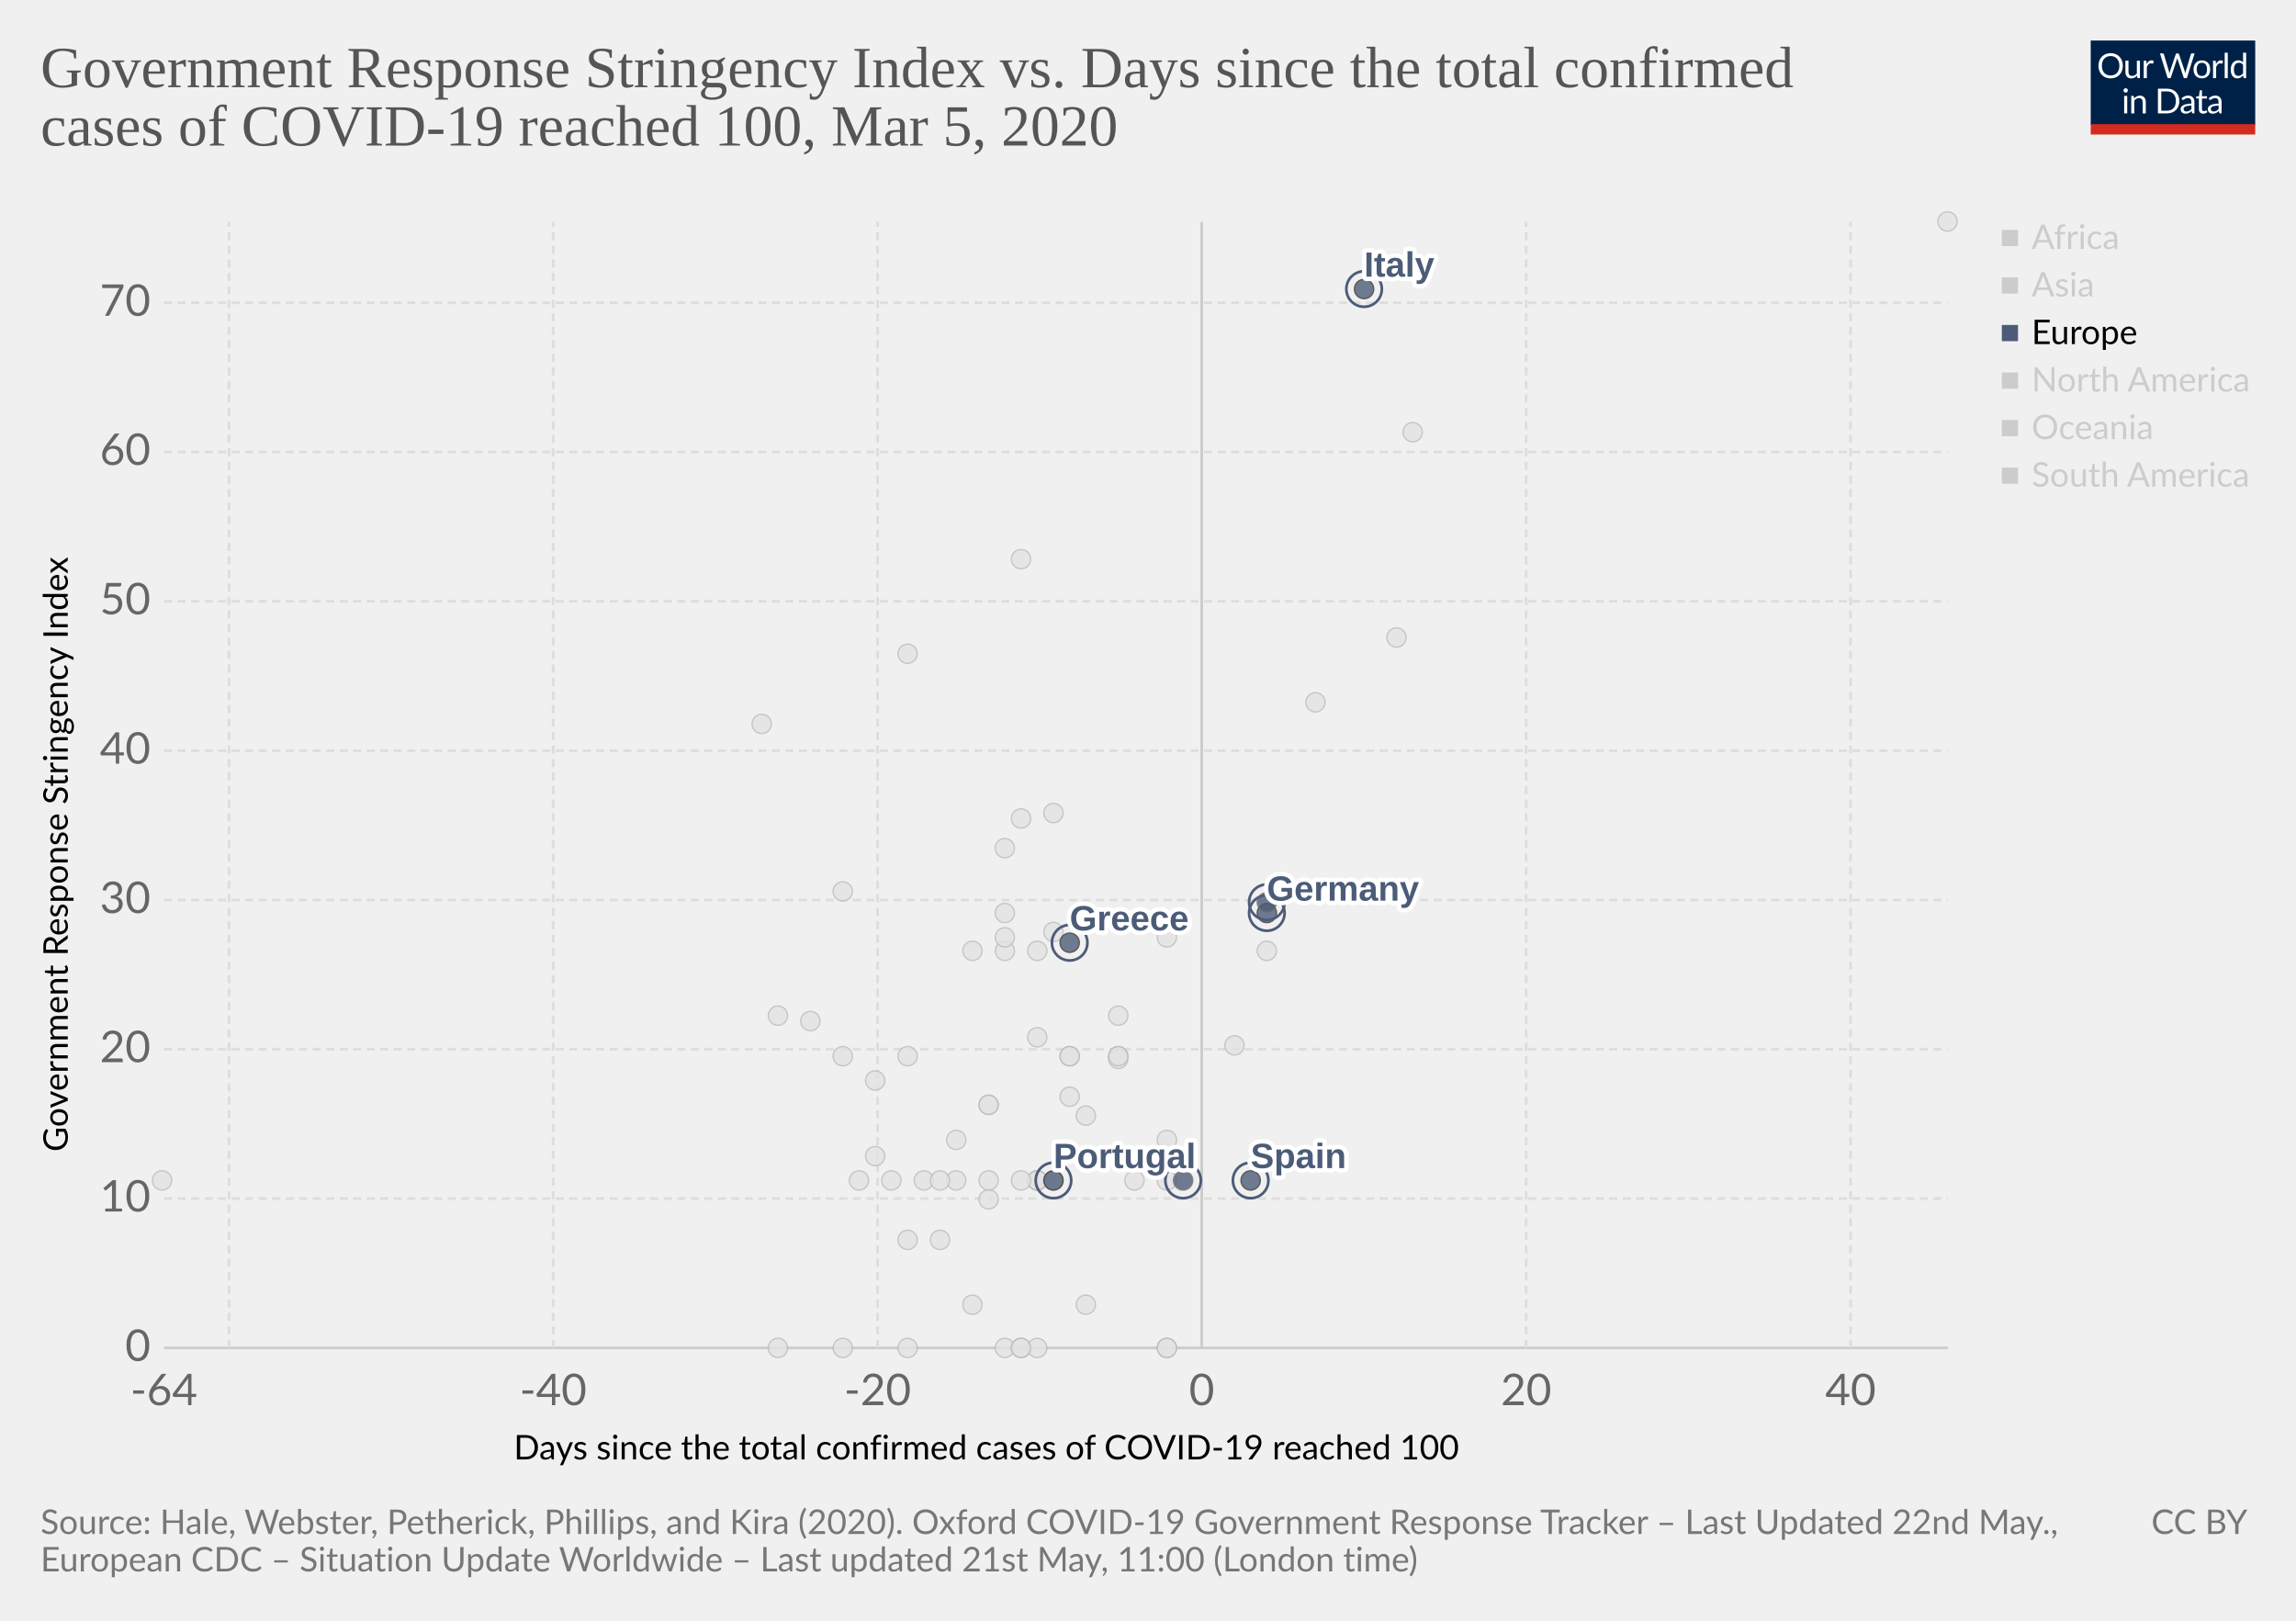
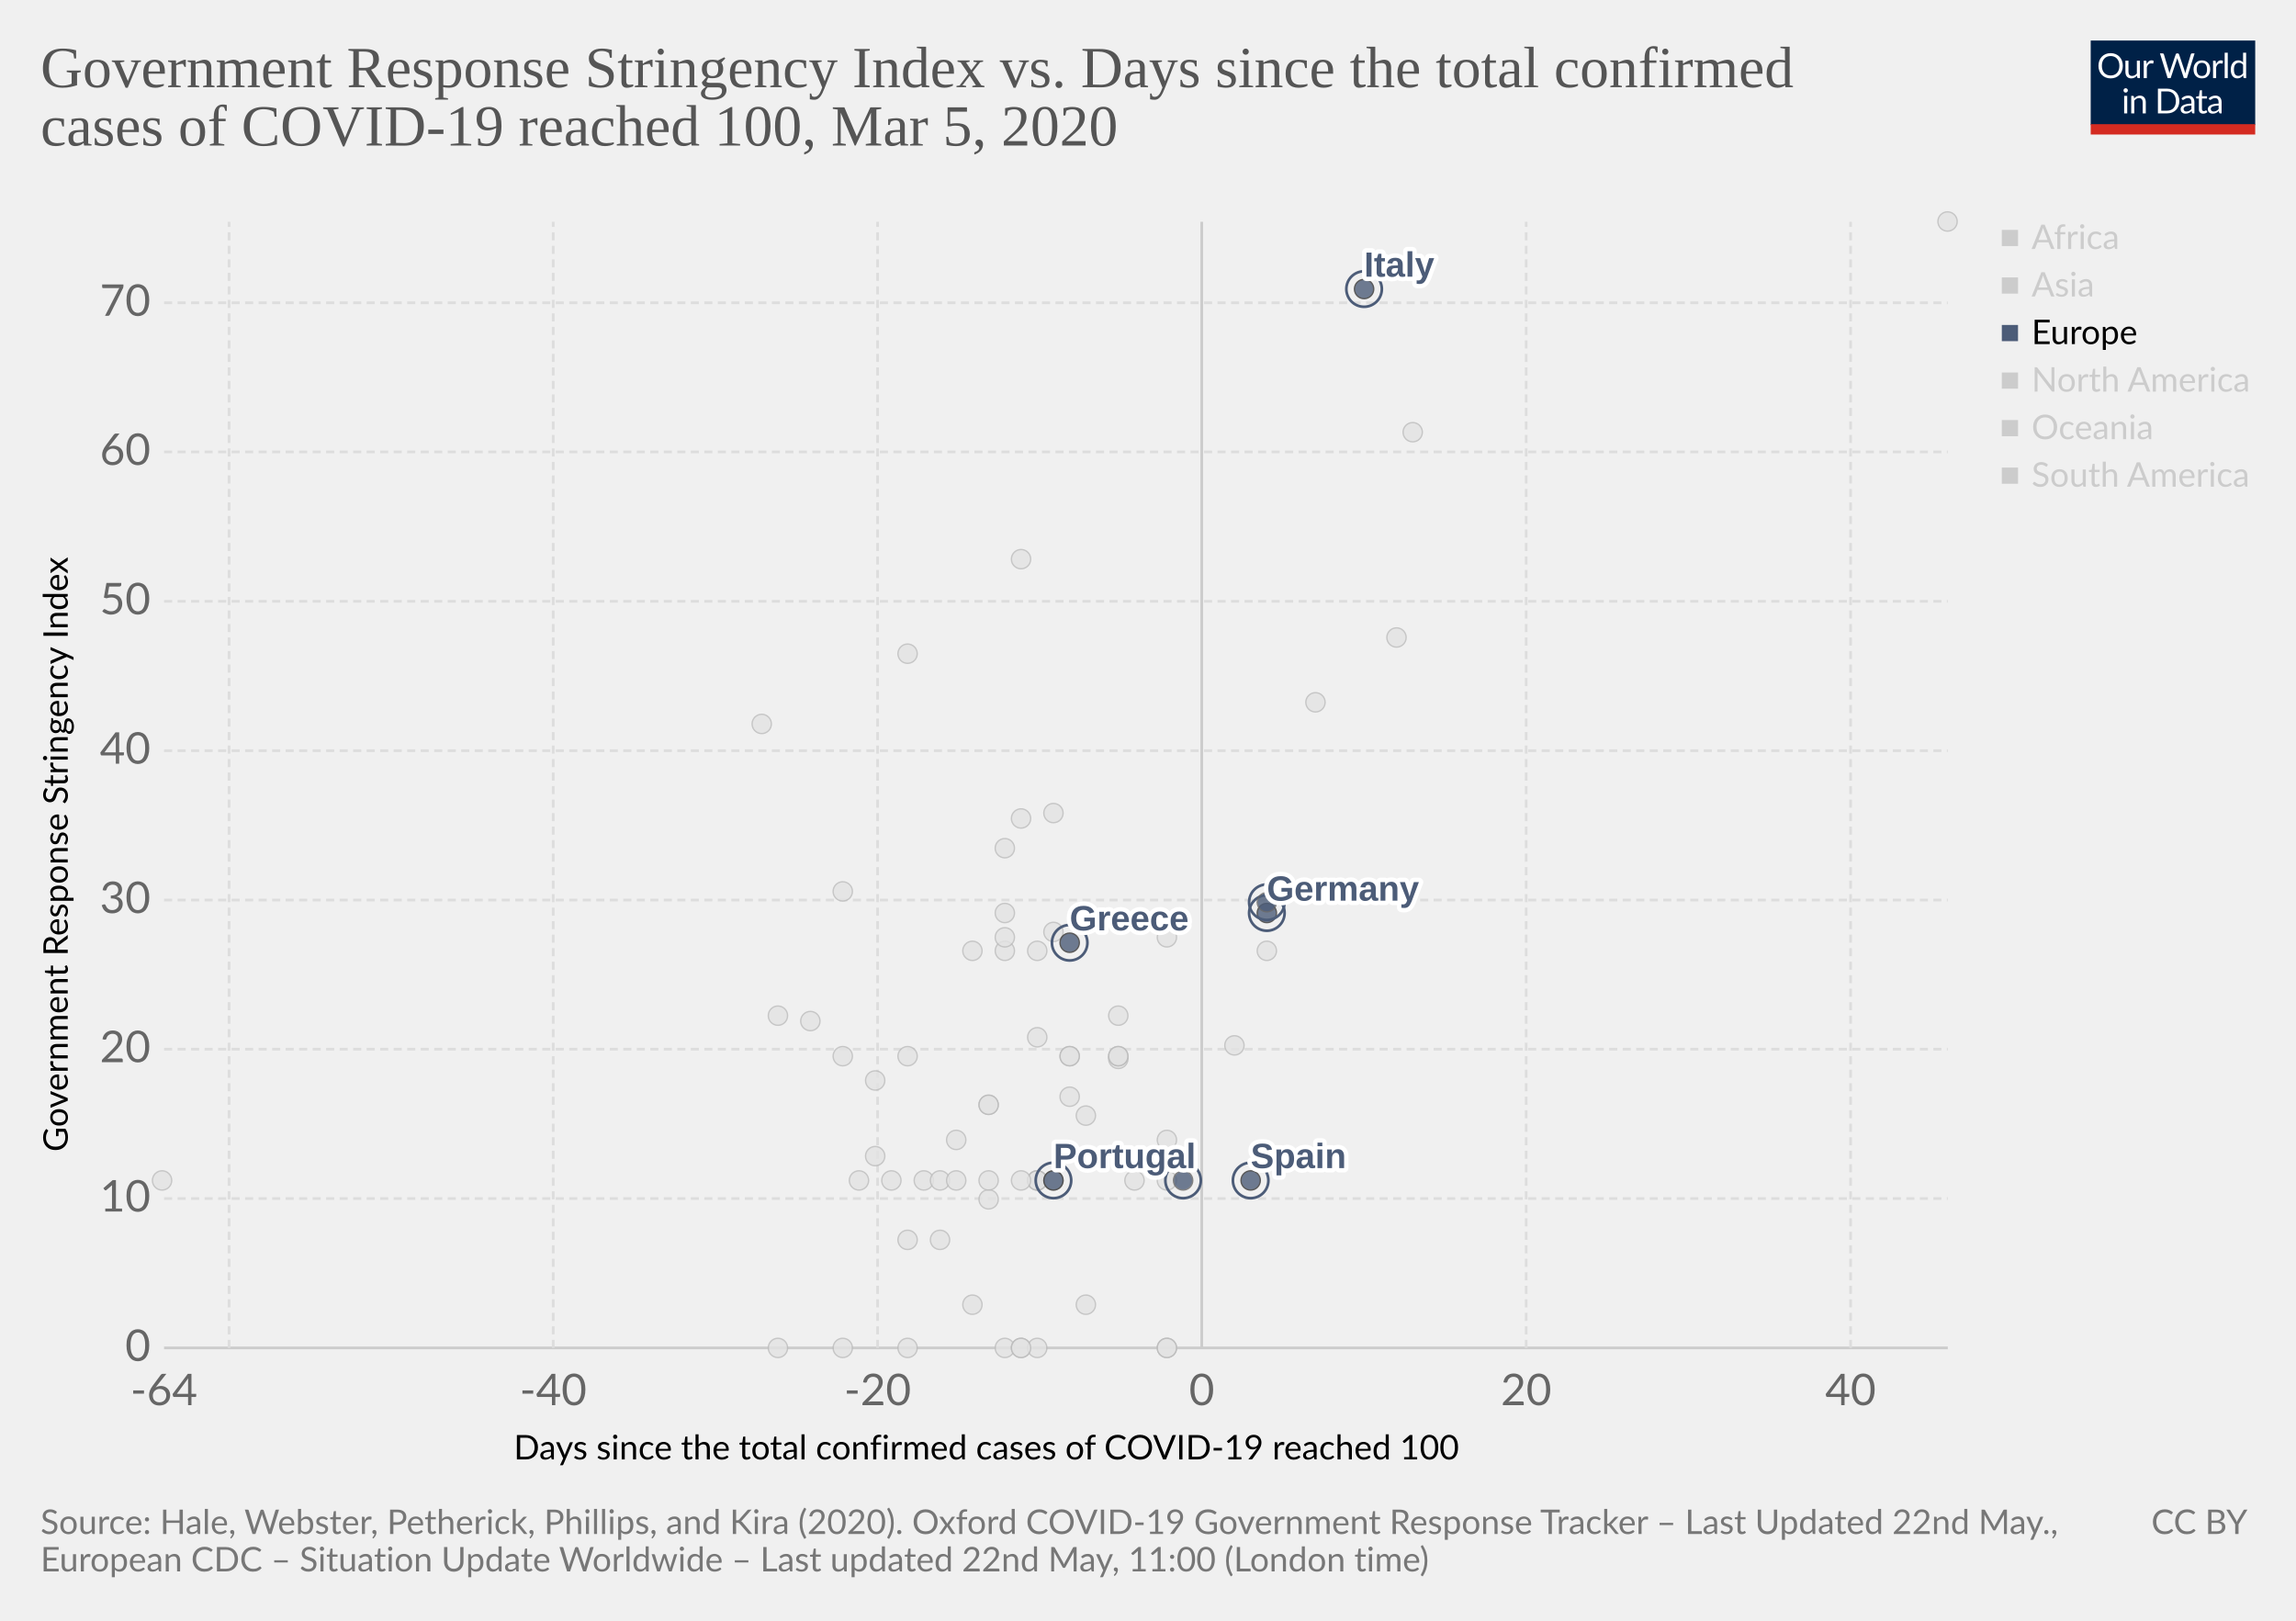
<svg xmlns="http://www.w3.org/2000/svg" version="1.1" style="background-color:#fff;-webkit-font-smoothing:antialiased" width="850" height="600" viewBox="0 0 850 600" font-family="Lato,'Helvetica Neue',Helvetica,Arial,sans-serif" font-size="18" text-rendering="optimizeLegibility">
  <g class="HeaderView">
    <g transform="matrix(.29 0 0 .29 774 15)">
      <svg width="210" height="120" viewBox="0 0 210 120" fill="none">
        <g clip-path="url(#clip0)">
          <path d="M0 0h210v107.89H0V0z" fill="#002147" />
          <path d="M40.98 32.25c0 2.36-.38 4.53-1.12 6.51a14.26 14.26 0 01-8.1 8.4c-1.9.78-4.02 1.17-6.34 1.17-2.31 0-4.42-.39-6.33-1.17a14.31 14.31 0 01-8.08-8.4 18.29 18.29 0 01-1.12-6.51c0-2.36.38-4.53 1.12-6.5.75-1.97 1.8-3.67 3.17-5.1 1.37-1.43 3-2.55 4.9-3.34 1.92-.8 4.03-1.19 6.34-1.19 2.32 0 4.43.4 6.34 1.19 1.92.8 3.56 1.9 4.93 3.34a14.87 14.87 0 013.17 5.1 18.1 18.1 0 011.12 6.5zm-4.38 0c0-1.94-.26-3.68-.8-5.22a10.91 10.91 0 00-2.24-3.89 9.68 9.68 0 00-3.52-2.46 11.95 11.95 0 00-4.62-.86c-1.68 0-3.21.28-4.6.86a9.88 9.88 0 00-3.54 2.46 10.91 10.91 0 00-2.24 3.9c-.53 1.53-.8 3.27-.8 5.2 0 1.94.27 3.68.8 5.22a11.17 11.17 0 002.24 3.9 10.01 10.01 0 003.55 2.44c1.38.56 2.9.83 4.6.83 1.7 0 3.24-.27 4.61-.83a9.8 9.8 0 003.52-2.44 11.17 11.17 0 002.25-3.9c.53-1.54.8-3.28.8-5.21zm26.22-6.54V48H60.5c-.56 0-.9-.27-1.05-.81l-.31-2.4a12.45 12.45 0 01-3.26 2.6c-1.2.64-2.58.96-4.13.96-1.22 0-2.3-.2-3.24-.6a6.52 6.52 0 01-2.33-1.7 7.37 7.37 0 01-1.43-2.67c-.3-1.04-.46-2.2-.46-3.45V25.7h3.91v14.22c0 1.68.38 2.99 1.15 3.91.77.93 1.96 1.39 3.54 1.39 1.16 0 2.24-.27 3.23-.82a10.42 10.42 0 002.8-2.28V25.7h3.91zm8.61 4.47a9.94 9.94 0 012.6-3.56 5.64 5.64 0 013.76-1.3c.47 0 .92.05 1.34.15.44.1.83.27 1.17.49L80 28.88c-.09.37-.3.55-.66.55-.2 0-.5-.04-.9-.13a6.21 6.21 0 00-3.24.18c-.54.2-1.03.5-1.47.92-.42.4-.81.9-1.17 1.5-.33.58-.64 1.26-.92 2.02V48h-3.94V25.71h2.25c.42 0 .72.08.88.25.16.16.27.44.33.83l.26 3.39zm61.16-13.7L122.75 48h-3.82l-7.99-24.05a21.95 21.95 0 01-.42-1.58 38.36 38.36 0 01-.44 1.58L102.05 48h-3.83L88.4 16.47h3.54c.38 0 .7.1.95.29.26.2.43.43.5.73l6.52 21.9c.1.4.2.83.28 1.28.1.46.2.94.29 1.46l.3-1.46c.12-.47.25-.9.38-1.27l7.41-21.91c.1-.25.26-.48.51-.69.27-.22.58-.33.95-.33h1.23c.38 0 .69.1.92.29.24.2.41.43.53.73l7.4 21.9a28.4 28.4 0 01.68 2.62 29.52 29.52 0 01.52-2.61l6.54-21.91c.07-.27.23-.5.48-.7.27-.21.58-.32.95-.32h3.32zm9.35 8.88c1.63 0 3.1.27 4.4.82a9.43 9.43 0 015.46 5.94c.5 1.4.74 2.98.74 4.73 0 1.76-.25 3.34-.74 4.75a9.43 9.43 0 01-5.46 5.92c-1.3.52-2.77.79-4.4.79-1.64 0-3.12-.27-4.44-.8a9.42 9.42 0 01-3.35-2.3c-.92-1-1.63-2.2-2.13-3.61-.49-1.41-.73-3-.73-4.75s.24-3.33.73-4.73c.5-1.43 1.2-2.64 2.13-3.63.93-1 2.04-1.77 3.35-2.31 1.32-.55 2.8-.82 4.44-.82zm0 19.89c2.2 0 3.84-.73 4.93-2.2 1.08-1.48 1.63-3.54 1.63-6.18 0-2.66-.55-4.72-1.63-6.2-1.09-1.49-2.73-2.23-4.93-2.23-1.12 0-2.09.2-2.93.57-.82.39-1.5.94-2.06 1.65-.55.72-.96 1.61-1.24 2.67-.26 1.04-.4 2.22-.4 3.54 0 2.64.55 4.7 1.64 6.18 1.1 1.47 2.76 2.2 4.99 2.2zm17.97-15.07a9.94 9.94 0 012.6-3.56 5.64 5.64 0 013.76-1.3c.47 0 .91.05 1.34.15.44.1.83.27 1.16.49l-.28 2.92c-.09.37-.31.55-.66.55-.2 0-.5-.04-.9-.13a6.2 6.2 0 00-3.24.18c-.54.2-1.03.5-1.47.92-.43.4-.82.9-1.17 1.5a13.1 13.1 0 00-.92 2.02V48h-3.94V25.71h2.24c.43 0 .72.08.88.25.17.16.28.44.33.83l.27 3.39zm15.04-14.59V48h-3.92V15.6h3.92zm19.55 15.43a6.22 6.22 0 00-2.38-2.05 6.7 6.7 0 00-2.86-.6c-2.07 0-3.66.75-4.77 2.23-1.12 1.48-1.68 3.6-1.68 6.33 0 1.46.13 2.7.38 3.74a7.29 7.29 0 001.1 2.56 4.35 4.35 0 001.78 1.45c.7.3 1.5.46 2.4.46 1.29 0 2.41-.3 3.36-.88a9.6 9.6 0 002.67-2.49V31.02zm3.91-15.43V48h-2.33c-.56 0-.9-.27-1.06-.81l-.35-2.71a12.13 12.13 0 01-3.25 2.77 8.28 8.28 0 01-4.23 1.06 7.31 7.31 0 01-6.14-2.9c-.73-.96-1.3-2.15-1.69-3.57a18.35 18.35 0 01.07-9.48 11.29 11.29 0 011.89-3.7 8.7 8.7 0 017.06-3.34 7.96 7.96 0 016.12 2.62V15.59h3.91zM46.61 70.71V93H42.7V70.71h3.91zm.84-7c0 .39-.08.75-.24 1.09-.15.32-.35.61-.62.88-.25.25-.55.44-.9.59a2.67 2.67 0 01-2.16 0 2.9 2.9 0 01-1.45-1.47 2.67 2.67 0 010-2.16c.15-.35.35-.65.6-.9.25-.27.53-.47.85-.62a2.67 2.67 0 012.16 0c.35.15.65.35.9.62.27.25.47.55.62.9.16.34.24.7.24 1.08zm7.97 10.24c.49-.54 1-1.04 1.54-1.48a9.85 9.85 0 013.66-1.84 8.96 8.96 0 015.43.35c.94.4 1.72.97 2.33 1.71.63.74 1.11 1.62 1.43 2.67.32 1.04.49 2.19.49 3.45V93h-3.94V78.81c0-1.69-.4-3-1.17-3.92-.76-.93-1.93-1.4-3.5-1.4-1.15 0-2.24.27-3.25.83-1 .56-1.92 1.31-2.77 2.27V93h-3.94V70.71h2.35c.56 0 .9.28 1.04.82l.3 2.42zm57.7 3.3c0 2.36-.37 4.5-1.11 6.44a14.3 14.3 0 01-3.17 4.98c-1.37 1.37-3 2.45-4.93 3.2-1.9.76-4.02 1.13-6.33 1.13H85.8V61.47h11.77c2.31 0 4.42.39 6.33 1.15a13.8 13.8 0 018.1 8.18 17.75 17.75 0 011.12 6.45zm-4.37 0c0-1.94-.26-3.67-.8-5.2a10.94 10.94 0 00-2.23-3.87 9.57 9.57 0 00-3.53-2.42 12.23 12.23 0 00-4.61-.83h-7.5v24.62h7.5c1.7 0 3.24-.28 4.61-.84a9.7 9.7 0 003.53-2.4 10.94 10.94 0 002.24-3.87c.53-1.53.8-3.26.8-5.2zm19.8 5.72c-1.8.06-3.34.2-4.62.44-1.26.22-2.3.51-3.1.88-.8.36-1.37.8-1.74 1.3-.35.5-.53 1.05-.53 1.67 0 .58.1 1.1.3 1.52a3 3 0 00.76 1.05c.34.27.73.46 1.17.6.45.11.94.17 1.45.17a7.28 7.28 0 003.5-.81 11.95 11.95 0 002.82-2.2v-4.62zm-12.65-9.11a12.73 12.73 0 013.98-2.66c1.43-.59 3-.88 4.73-.88 1.25 0 2.36.2 3.33.61a6.81 6.81 0 013.94 4.38c.33 1.04.5 2.19.5 3.43V93h-1.74a1.8 1.8 0 01-.88-.18c-.2-.13-.36-.38-.48-.74l-.44-2.12c-.59.55-1.16 1.03-1.72 1.46a9.48 9.48 0 01-3.74 1.7c-.69.15-1.46.23-2.3.23-.87 0-1.69-.12-2.45-.35a5.34 5.34 0 01-3.34-2.93 6.64 6.64 0 01-.49-2.64c0-.88.25-1.72.73-2.53a6.33 6.33 0 012.35-2.17c1.09-.63 2.5-1.15 4.25-1.54 1.75-.41 3.89-.65 6.42-.7v-1.75c0-1.73-.37-3.03-1.12-3.91-.75-.9-1.84-1.34-3.28-1.34-.97 0-1.78.12-2.44.37-.64.23-1.2.5-1.7.81l-1.23.82c-.33.23-.67.35-1 .35-.27 0-.5-.07-.69-.2a2.1 2.1 0 01-.48-.53l-.7-1.25zm27.67 19.5c-1.76 0-3.12-.5-4.07-1.48-.94-.98-1.41-2.4-1.41-4.25V74h-2.68a.9.9 0 01-.6-.2c-.16-.14-.24-.36-.24-.66v-1.56l3.65-.46.9-6.89c.05-.22.14-.4.29-.52a.88.88 0 01.62-.22H142v7.67h6.44V74h-6.44v13.38c0 .94.22 1.63.68 2.09.45.45 1.04.68 1.76.68a3.21 3.21 0 001.85-.53l.55-.35c.16-.12.3-.18.41-.18.2 0 .4.13.55.38l1.15 1.87a7.45 7.45 0 01-2.44 1.5c-.96.35-1.94.52-2.95.52zm19.68-10.4c-1.8.07-3.34.21-4.62.45-1.26.22-2.3.51-3.1.88-.8.36-1.37.8-1.74 1.3-.35.5-.53 1.05-.53 1.67 0 .58.1 1.1.3 1.52.18.42.44.77.76 1.05.34.27.73.46 1.17.6.45.11.94.17 1.45.17a7.3 7.3 0 003.5-.81 12.04 12.04 0 002.82-2.2v-4.62zm-12.65-9.1a12.72 12.72 0 013.99-2.66c1.42-.59 3-.88 4.72-.88 1.25 0 2.36.2 3.33.61a6.81 6.81 0 013.94 4.38c.33 1.04.5 2.19.5 3.43V93h-1.74a1.8 1.8 0 01-.88-.18c-.2-.13-.36-.38-.48-.74l-.44-2.12c-.59.55-1.16 1.03-1.72 1.46a9.48 9.48 0 01-3.74 1.7c-.69.15-1.46.23-2.3.23-.87 0-1.69-.12-2.45-.35a5.33 5.33 0 01-3.34-2.93 6.62 6.62 0 01-.49-2.64c0-.88.25-1.72.73-2.53a6.33 6.33 0 012.35-2.17c1.09-.63 2.5-1.15 4.25-1.54 1.74-.41 3.89-.65 6.42-.7v-1.75c0-1.73-.37-3.03-1.12-3.91-.75-.9-1.84-1.34-3.28-1.34-.97 0-1.78.12-2.44.37-.64.23-1.2.5-1.7.81-.46.3-.87.57-1.22.82-.34.23-.68.35-1.02.35-.26 0-.49-.07-.68-.2-.19-.14-.35-.32-.48-.53l-.7-1.25z" fill="#fff" />
          <path fill="#D42B21" d="M0 106.79h210V120H0z" />
        </g>
        <defs>
          <clipPath id="clip0">
            <path fill="#fff" d="M0 0h210v120H0z" />
          </clipPath>
        </defs>
      </svg>
    </g>
    <a href="https://ourworldindata.org/grapher/covid-stringency-vs-days-cases-reached-100" target="_blank" font-family="&quot;Playfair Display&quot;,Georgia,&quot;Times New Roman&quot;,serif">
      <text font-size="21.6" x="15" y="32.3" fill="#555">
        <tspan x="15" y="32.28">Government Response Stringency Index vs. Days since the total confirmed</tspan>
        <tspan x="15" y="53.88">cases of COVID-19 reached 100, Mar 5, 2020</tspan>
      </text>
    </a>
  </g>
  <g>
    <g class="AxisBoxView">
      <g class="HorizontalAxis">
        <text font-size="12.6" x="190.2" y="540.3">
          <tspan x="190.2" y="540.28">Days since the total confirmed cases of COVID-19 reached 100</tspan>
        </text>
        <text x="60.7" y="520.2" fill="#666" text-anchor="middle" font-size="16.2">-64</text>
        <text x="204.8" y="520.2" fill="#666" text-anchor="middle" font-size="16.2">-40</text>
        <text x="324.9" y="520.2" fill="#666" text-anchor="middle" font-size="16.2">-20</text>
        <text x="444.9" y="520.2" fill="#666" text-anchor="middle" font-size="16.2">0</text>
        <text x="565" y="520.2" fill="#666" text-anchor="middle" font-size="16.2">20</text>
        <text x="685.1" y="520.2" fill="#666" text-anchor="middle" font-size="16.2">40</text>
      </g>
      <g class="VerticalAxis">
        <text font-size="12.6" x="-426.4" y="25.1" transform="rotate(-90)">
          <tspan x="-426.35" y="25.08">Government Response Stringency Index</tspan>
        </text>
        <text x="55.74" y="499" fill="#666" dominant-baseline="middle" text-anchor="end" font-size="16.2">0</text>
        <text x="55.74" y="443.7" fill="#666" dominant-baseline="middle" text-anchor="end" font-size="16.2">10</text>
        <text x="55.74" y="388.4" fill="#666" dominant-baseline="middle" text-anchor="end" font-size="16.2">20</text>
        <text x="55.74" y="333.2" fill="#666" dominant-baseline="middle" text-anchor="end" font-size="16.2">30</text>
        <text x="55.74" y="277.9" fill="#666" dominant-baseline="middle" text-anchor="end" font-size="16.2">40</text>
        <text x="55.74" y="222.6" fill="#666" dominant-baseline="middle" text-anchor="end" font-size="16.2">50</text>
        <text x="55.74" y="167.3" fill="#666" dominant-baseline="middle" text-anchor="end" font-size="16.2">60</text>
        <text x="55.74" y="112.1" fill="#666" dominant-baseline="middle" text-anchor="end" font-size="16.2">70</text>
      </g>
      <g class="AxisGridLines">
        <path stroke="#ccc" d="M60.74 499h660.35" />
        <path stroke="#ddd" stroke-dasharray="3,2" d="M60.74 443.7h660.35M60.74 388.4h660.35M60.74 333.2h660.35M60.74 277.9h660.35M60.74 222.6h660.35M60.74 167.3h660.35M60.74 112.1h660.35" />
      </g>
      <g class="AxisGridLines">
        <path stroke="#ddd" stroke-dasharray="3,2" d="M84.8 499V82.1M204.8 499V82.1M324.9 499V82.1" />
        <path stroke="#ccc" d="M444.9 499V82.1" />
        <path stroke="#ddd" stroke-dasharray="3,2" d="M565 499V82.1M685.1 499V82.1" />
      </g>
    </g>
    <g class="PointsWithLabels clickable" clip-path="url(#a)" font-family="Arial, sans-serif">
      <path fill="rgba(255,255,255,0)" d="M60.74 82.1h660.35V499H60.74z" />
      <defs>
        <clipPath id="a">
          <path d="M50.74 72.1h680.35V509H50.74z" />
        </clipPath>
      </defs>
+       <g class="key-Brazil_0">
+         <circle cx="384" cy="437" r="3.57" fill="#e2e2e2" opacity=".8" stroke="#bbb" stroke-width=".5" />
+       </g>
+       <g class="key-Canada_0">
+         <circle cx="402" cy="483" r="3.57" fill="#e2e2e2" opacity=".8" stroke="#bbb" stroke-width=".5" />
+       </g>
+       <g class="key-Switzerland_0">
+         <circle cx="432" cy="347" r="3.57" fill="#e2e2e2" opacity=".8" stroke="#bbb" stroke-width=".5" />
+       </g>
+       <g class="key-Chile_0">
+         <circle cx="372" cy="499" r="3.57" fill="#e2e2e2" opacity=".8" stroke="#bbb" stroke-width=".5" />
+       </g>
+       <g class="key-China_0">
+         <circle cx="721" cy="82" r="3.57" fill="#e2e2e2" opacity=".8" stroke="#bbb" stroke-width=".5" />
+       </g>
+       <g class="key-Czech-Republic_0">
+         <circle cx="396" cy="391" r="3.57" fill="#e2e2e2" opacity=".8" stroke="#bbb" stroke-width=".5" />
+       </g>
+       <g class="key-Denmark_0">
+         <circle cx="414" cy="392" r="3.57" fill="#e2e2e2" opacity=".8" stroke="#bbb" stroke-width=".5" />
+       </g>
+       <g class="key-Dominican-Republic_0">
+         <circle cx="342" cy="437" r="3.57" fill="#e2e2e2" opacity=".8" stroke="#bbb" stroke-width=".5" />
+       </g>
+       <g class="key-Algeria_0">
+         <circle cx="348" cy="459" r="3.57" fill="#e2e2e2" opacity=".8" stroke="#bbb" stroke-width=".5" />
+       </g>
+       <g class="key-Ecuador_0">
+         <circle cx="366" cy="444" r="3.57" fill="#e2e2e2" opacity=".8" stroke="#bbb" stroke-width=".5" />
+       </g>
+       <g class="key-Egypt_0">
+         <circle cx="378" cy="499" r="3.57" fill="#e2e2e2" opacity=".8" stroke="#bbb" stroke-width=".5" />
+       </g>
+       <g class="key-Estonia_0">
+         <circle cx="384" cy="499" r="3.57" fill="#e2e2e2" opacity=".8" stroke="#bbb" stroke-width=".5" />
+       </g>
+       <g class="key-Finland_0">
+         <circle cx="396" cy="391" r="3.57" fill="#e2e2e2" opacity=".8" stroke="#bbb" stroke-width=".5" />
+       </g>
+       <g class="key-Georgia_0">
+         <circle cx="282" cy="268" r="3.57" fill="#e2e2e2" opacity=".8" stroke="#bbb" stroke-width=".5" />
+       </g>
+       <g class="key-Croatia_0">
+         <circle cx="354" cy="422" r="3.57" fill="#e2e2e2" opacity=".8" stroke="#bbb" stroke-width=".5" />
+       </g>
+       <g class="key-Hungary_0">
+         <circle cx="348" cy="437" r="3.57" fill="#e2e2e2" opacity=".8" stroke="#bbb" stroke-width=".5" />
+       </g>
+       <g class="key-Indonesia_0">
+         <circle cx="378" cy="303" r="3.57" fill="#e2e2e2" opacity=".8" stroke="#bbb" stroke-width=".5" />
+       </g>
+       <g class="key-India_0">
+         <circle cx="372" cy="338" r="3.57" fill="#e2e2e2" opacity=".8" stroke="#bbb" stroke-width=".5" />
+       </g>
+       <g class="key-Ireland_0">
+         <circle cx="384" cy="437" r="3.57" fill="#e2e2e2" opacity=".8" stroke="#bbb" stroke-width=".5" />
+       </g>
+       <g class="key-Iran_0">
+         <circle cx="487" cy="260" r="3.57" fill="#e2e2e2" opacity=".8" stroke="#bbb" stroke-width=".5" />
+       </g>
+       <g class="key-Iraq_0">
+         <circle cx="378" cy="207" r="3.57" fill="#e2e2e2" opacity=".8" stroke="#bbb" stroke-width=".5" />
+       </g>
+       <g class="key-Iceland_0">
+         <circle cx="396" cy="406" r="3.57" fill="#e2e2e2" opacity=".8" stroke="#bbb" stroke-width=".5" />
+       </g>
+       <g class="key-Israel_0">
+         <circle cx="390" cy="301" r="3.57" fill="#e2e2e2" opacity=".8" stroke="#bbb" stroke-width=".5" />
+       </g>
+       <g class="key-Jordan_0">
+         <circle cx="330" cy="437" r="3.57" fill="#e2e2e2" opacity=".8" stroke="#bbb" stroke-width=".5" />
+       </g>
+       <g class="key-Japan_0">
+         <circle cx="517" cy="236" r="3.57" fill="#e2e2e2" opacity=".8" stroke="#bbb" stroke-width=".5" />
+       </g>
+       <g class="key-South-Korea_0">
+         <circle cx="523" cy="160" r="3.57" fill="#e2e2e2" opacity=".8" stroke="#bbb" stroke-width=".5" />
+       </g>
+       <g class="key-Kuwait_0">
+         <circle cx="390" cy="345" r="3.57" fill="#e2e2e2" opacity=".8" stroke="#bbb" stroke-width=".5" />
+       </g>
+       <g class="key-Lebanon_0">
+         <circle cx="372" cy="352" r="3.57" fill="#e2e2e2" opacity=".8" stroke="#bbb" stroke-width=".5" />
+       </g>
+       <g class="key-Sri-Lanka_0">
+         <circle cx="324" cy="428" r="3.57" fill="#e2e2e2" opacity=".8" stroke="#bbb" stroke-width=".5" />
+       </g>
+       <g class="key-Luxembourg_0">
+         <circle cx="366" cy="437" r="3.57" fill="#e2e2e2" opacity=".8" stroke="#bbb" stroke-width=".5" />
+       </g>
+       <g class="key-Mexico_0">
+         <circle cx="360" cy="483" r="3.57" fill="#e2e2e2" opacity=".8" stroke="#bbb" stroke-width=".5" />
+       </g>
+       <g class="key-Malaysia_0">
+         <circle cx="414" cy="391" r="3.57" fill="#e2e2e2" opacity=".8" stroke="#bbb" stroke-width=".5" />
+       </g>
+       <g class="key-Nigeria_0">
+         <circle cx="288" cy="376" r="3.57" fill="#e2e2e2" opacity=".8" stroke="#bbb" stroke-width=".5" />
+       </g>
+       <g class="key-Netherlands_0">
+         <circle cx="432" cy="499" r="3.57" fill="#e2e2e2" opacity=".8" stroke="#bbb" stroke-width=".5" />
+       </g>
+       <g class="key-Norway_0">
+         <circle cx="432" cy="437" r="3.57" fill="#e2e2e2" opacity=".8" stroke="#bbb" stroke-width=".5" />
+       </g>
+       <g class="key-Nepal_0">
+         <circle cx="60" cy="437" r="3.57" fill="#e2e2e2" opacity=".8" stroke="#bbb" stroke-width=".5" />
+       </g>
+       <g class="key-New-Zealand_0">
+         <circle cx="336" cy="391" r="3.57" fill="#e2e2e2" opacity=".8" stroke="#bbb" stroke-width=".5" />
+       </g>
+       <g class="key-Oman_0">
+         <circle cx="312" cy="391" r="3.57" fill="#e2e2e2" opacity=".8" stroke="#bbb" stroke-width=".5" />
+       </g>
+       <g class="key-Pakistan_0">
+         <circle cx="372" cy="347" r="3.57" fill="#e2e2e2" opacity=".8" stroke="#bbb" stroke-width=".5" />
+       </g>
+       <g class="key-Philippines_0">
+         <circle cx="384" cy="352" r="3.57" fill="#e2e2e2" opacity=".8" stroke="#bbb" stroke-width=".5" />
+       </g>
+       <g class="key-Poland_0">
+         <circle cx="384" cy="437" r="3.57" fill="#e2e2e2" opacity=".8" stroke="#bbb" stroke-width=".5" />
+       </g>
+       <g class="key-Qatar_0">
+         <circle cx="402" cy="413" r="3.57" fill="#e2e2e2" opacity=".8" stroke="#bbb" stroke-width=".5" />
+       </g>
+       <g class="key-Romania_0">
+         <circle cx="384" cy="384" r="3.57" fill="#e2e2e2" opacity=".8" stroke="#bbb" stroke-width=".5" />
+       </g>
+       <g class="key-Russia_0">
+         <circle cx="366" cy="409" r="3.57" fill="#e2e2e2" opacity=".8" stroke="#bbb" stroke-width=".5" />
+       </g>
+       <g class="key-Singapore_0">
+         <circle cx="469" cy="352" r="3.57" fill="#e2e2e2" opacity=".8" stroke="#bbb" stroke-width=".5" />
+       </g>
+       <g class="key-San-Marino_0">
+         <circle cx="372" cy="314" r="3.57" fill="#e2e2e2" opacity=".8" stroke="#bbb" stroke-width=".5" />
+       </g>
+       <g class="key-Slovenia_0">
+         <circle cx="390" cy="437" r="3.57" fill="#e2e2e2" opacity=".8" stroke="#bbb" stroke-width=".5" />
+       </g>
+       <g class="key-Sweden_0">
+         <circle cx="432" cy="499" r="3.57" fill="#e2e2e2" opacity=".8" stroke="#bbb" stroke-width=".5" />
+       </g>
+       <g class="key-Thailand_0">
+         <circle cx="378" cy="499" r="3.57" fill="#e2e2e2" opacity=".8" stroke="#bbb" stroke-width=".5" />
+       </g>
+       <g class="key-United-States_0">
+         <circle cx="457" cy="387" r="3.57" fill="#e2e2e2" opacity=".8" stroke="#bbb" stroke-width=".5" />
+       </g>
+       <g class="key-Vietnam_0">
+         <circle cx="336" cy="242" r="3.57" fill="#e2e2e2" opacity=".8" stroke="#bbb" stroke-width=".5" />
+       </g>
+       <g class="key-Taiwan_0">
+         <circle cx="360" cy="352" r="3.57" fill="#e2e2e2" opacity=".8" stroke="#bbb" stroke-width=".5" />
+       </g>
+       <g class="key-Andorra_0">
+         <circle cx="336" cy="499" r="3.57" fill="#e2e2e2" opacity=".8" stroke="#bbb" stroke-width=".5" />
+       </g>
+       <g class="key-Morocco_0">
+         <circle cx="336" cy="459" r="3.57" fill="#e2e2e2" opacity=".8" stroke="#bbb" stroke-width=".5" />
+       </g>
+       <g class="key-Saudi-Arabia_0">
+         <circle cx="378" cy="437" r="3.57" fill="#e2e2e2" opacity=".8" stroke="#bbb" stroke-width=".5" />
+       </g>
+       <g class="key-Senegal_0">
+         <circle cx="312" cy="499" r="3.57" fill="#e2e2e2" opacity=".8" stroke="#bbb" stroke-width=".5" />
+       </g>
+       <g class="key-Tunisia_0">
+         <circle cx="324" cy="400" r="3.57" fill="#e2e2e2" opacity=".8" stroke="#bbb" stroke-width=".5" />
+       </g>
+       <g class="key-Ukraine_0">
+         <circle cx="318" cy="437" r="3.57" fill="#e2e2e2" opacity=".8" stroke="#bbb" stroke-width=".5" />
+       </g>
      <g class="key-Afghanistan_0">
        <circle cx="300" cy="378" r="3.57" fill="#e2e2e2" opacity=".8" stroke="#bbb" stroke-width=".5" />
      </g>
      <g class="key-United-Arab-Emirates_0">
        <circle cx="366" cy="409" r="3.57" fill="#e2e2e2" opacity=".8" stroke="#bbb" stroke-width=".5" />
      </g>
      <g class="key-Argentina_0">
        <circle cx="354" cy="437" r="3.57" fill="#e2e2e2" opacity=".8" stroke="#bbb" stroke-width=".5" />
      </g>
      <g class="key-Australia_0">
        <circle cx="414" cy="391" r="3.57" fill="#e2e2e2" opacity=".8" stroke="#bbb" stroke-width=".5" />
      </g>
      <g class="key-Austria_0">
        <circle cx="420" cy="437" r="3.57" fill="#e2e2e2" opacity=".8" stroke="#bbb" stroke-width=".5" />
      </g>
      <g class="key-Azerbaijan_0">
        <circle cx="312" cy="330" r="3.57" fill="#e2e2e2" opacity=".8" stroke="#bbb" stroke-width=".5" />
      </g>
      <g class="key-Belgium_0">
        <circle cx="432" cy="422" r="3.57" fill="#e2e2e2" opacity=".8" stroke="#bbb" stroke-width=".5" />
      </g>
      <g class="key-Bahrain_0">
        <circle cx="414" cy="376" r="3.57" fill="#e2e2e2" opacity=".8" stroke="#bbb" stroke-width=".5" />
      </g>
      <g class="key-Belarus_0">
        <circle cx="288" cy="499" r="3.57" fill="#e2e2e2" opacity=".8" stroke="#bbb" stroke-width=".5" />
-       </g>
-       <g class="key-Brazil_0">
-         <circle cx="384" cy="437" r="3.57" fill="#e2e2e2" opacity=".8" stroke="#bbb" stroke-width=".5" />
-       </g>
-       <g class="key-Canada_0">
-         <circle cx="402" cy="483" r="3.57" fill="#e2e2e2" opacity=".8" stroke="#bbb" stroke-width=".5" />
-       </g>
-       <g class="key-Switzerland_0">
-         <circle cx="432" cy="347" r="3.57" fill="#e2e2e2" opacity=".8" stroke="#bbb" stroke-width=".5" />
-       </g>
-       <g class="key-Chile_0">
-         <circle cx="372" cy="499" r="3.57" fill="#e2e2e2" opacity=".8" stroke="#bbb" stroke-width=".5" />
-       </g>
-       <g class="key-China_0">
-         <circle cx="721" cy="82" r="3.57" fill="#e2e2e2" opacity=".8" stroke="#bbb" stroke-width=".5" />
-       </g>
-       <g class="key-Czech-Republic_0">
-         <circle cx="396" cy="391" r="3.57" fill="#e2e2e2" opacity=".8" stroke="#bbb" stroke-width=".5" />
-       </g>
-       <g class="key-Denmark_0">
-         <circle cx="414" cy="392" r="3.57" fill="#e2e2e2" opacity=".8" stroke="#bbb" stroke-width=".5" />
-       </g>
-       <g class="key-Dominican-Republic_0">
-         <circle cx="342" cy="437" r="3.57" fill="#e2e2e2" opacity=".8" stroke="#bbb" stroke-width=".5" />
-       </g>
-       <g class="key-Algeria_0">
-         <circle cx="348" cy="459" r="3.57" fill="#e2e2e2" opacity=".8" stroke="#bbb" stroke-width=".5" />
-       </g>
-       <g class="key-Ecuador_0">
-         <circle cx="366" cy="444" r="3.57" fill="#e2e2e2" opacity=".8" stroke="#bbb" stroke-width=".5" />
-       </g>
-       <g class="key-Egypt_0">
-         <circle cx="378" cy="499" r="3.57" fill="#e2e2e2" opacity=".8" stroke="#bbb" stroke-width=".5" />
-       </g>
-       <g class="key-Estonia_0">
-         <circle cx="384" cy="499" r="3.57" fill="#e2e2e2" opacity=".8" stroke="#bbb" stroke-width=".5" />
-       </g>
-       <g class="key-Finland_0">
-         <circle cx="396" cy="391" r="3.57" fill="#e2e2e2" opacity=".8" stroke="#bbb" stroke-width=".5" />
-       </g>
-       <g class="key-Georgia_0">
-         <circle cx="282" cy="268" r="3.57" fill="#e2e2e2" opacity=".8" stroke="#bbb" stroke-width=".5" />
-       </g>
-       <g class="key-Croatia_0">
-         <circle cx="354" cy="422" r="3.57" fill="#e2e2e2" opacity=".8" stroke="#bbb" stroke-width=".5" />
-       </g>
-       <g class="key-Hungary_0">
-         <circle cx="348" cy="437" r="3.57" fill="#e2e2e2" opacity=".8" stroke="#bbb" stroke-width=".5" />
-       </g>
-       <g class="key-Indonesia_0">
-         <circle cx="378" cy="303" r="3.57" fill="#e2e2e2" opacity=".8" stroke="#bbb" stroke-width=".5" />
-       </g>
-       <g class="key-India_0">
-         <circle cx="372" cy="338" r="3.57" fill="#e2e2e2" opacity=".8" stroke="#bbb" stroke-width=".5" />
-       </g>
-       <g class="key-Ireland_0">
-         <circle cx="384" cy="437" r="3.57" fill="#e2e2e2" opacity=".8" stroke="#bbb" stroke-width=".5" />
-       </g>
-       <g class="key-Iran_0">
-         <circle cx="487" cy="260" r="3.57" fill="#e2e2e2" opacity=".8" stroke="#bbb" stroke-width=".5" />
-       </g>
-       <g class="key-Iraq_0">
-         <circle cx="378" cy="207" r="3.57" fill="#e2e2e2" opacity=".8" stroke="#bbb" stroke-width=".5" />
-       </g>
-       <g class="key-Iceland_0">
-         <circle cx="396" cy="406" r="3.57" fill="#e2e2e2" opacity=".8" stroke="#bbb" stroke-width=".5" />
-       </g>
-       <g class="key-Israel_0">
-         <circle cx="390" cy="301" r="3.57" fill="#e2e2e2" opacity=".8" stroke="#bbb" stroke-width=".5" />
-       </g>
-       <g class="key-Jordan_0">
-         <circle cx="330" cy="437" r="3.57" fill="#e2e2e2" opacity=".8" stroke="#bbb" stroke-width=".5" />
-       </g>
-       <g class="key-Japan_0">
-         <circle cx="517" cy="236" r="3.57" fill="#e2e2e2" opacity=".8" stroke="#bbb" stroke-width=".5" />
-       </g>
-       <g class="key-South-Korea_0">
-         <circle cx="523" cy="160" r="3.57" fill="#e2e2e2" opacity=".8" stroke="#bbb" stroke-width=".5" />
-       </g>
-       <g class="key-Kuwait_0">
-         <circle cx="390" cy="345" r="3.57" fill="#e2e2e2" opacity=".8" stroke="#bbb" stroke-width=".5" />
-       </g>
-       <g class="key-Lebanon_0">
-         <circle cx="372" cy="352" r="3.57" fill="#e2e2e2" opacity=".8" stroke="#bbb" stroke-width=".5" />
-       </g>
-       <g class="key-Sri-Lanka_0">
-         <circle cx="324" cy="428" r="3.57" fill="#e2e2e2" opacity=".8" stroke="#bbb" stroke-width=".5" />
-       </g>
-       <g class="key-Luxembourg_0">
-         <circle cx="366" cy="437" r="3.57" fill="#e2e2e2" opacity=".8" stroke="#bbb" stroke-width=".5" />
-       </g>
-       <g class="key-Mexico_0">
-         <circle cx="360" cy="483" r="3.57" fill="#e2e2e2" opacity=".8" stroke="#bbb" stroke-width=".5" />
-       </g>
-       <g class="key-Malaysia_0">
-         <circle cx="414" cy="391" r="3.57" fill="#e2e2e2" opacity=".8" stroke="#bbb" stroke-width=".5" />
-       </g>
-       <g class="key-Nigeria_0">
-         <circle cx="288" cy="376" r="3.57" fill="#e2e2e2" opacity=".8" stroke="#bbb" stroke-width=".5" />
-       </g>
-       <g class="key-Netherlands_0">
-         <circle cx="432" cy="499" r="3.57" fill="#e2e2e2" opacity=".8" stroke="#bbb" stroke-width=".5" />
-       </g>
-       <g class="key-Norway_0">
-         <circle cx="432" cy="437" r="3.57" fill="#e2e2e2" opacity=".8" stroke="#bbb" stroke-width=".5" />
-       </g>
-       <g class="key-Nepal_0">
-         <circle cx="60" cy="437" r="3.57" fill="#e2e2e2" opacity=".8" stroke="#bbb" stroke-width=".5" />
-       </g>
-       <g class="key-New-Zealand_0">
-         <circle cx="336" cy="391" r="3.57" fill="#e2e2e2" opacity=".8" stroke="#bbb" stroke-width=".5" />
-       </g>
-       <g class="key-Oman_0">
-         <circle cx="312" cy="391" r="3.57" fill="#e2e2e2" opacity=".8" stroke="#bbb" stroke-width=".5" />
-       </g>
-       <g class="key-Pakistan_0">
-         <circle cx="372" cy="347" r="3.57" fill="#e2e2e2" opacity=".8" stroke="#bbb" stroke-width=".5" />
-       </g>
-       <g class="key-Philippines_0">
-         <circle cx="384" cy="352" r="3.57" fill="#e2e2e2" opacity=".8" stroke="#bbb" stroke-width=".5" />
-       </g>
-       <g class="key-Poland_0">
-         <circle cx="384" cy="437" r="3.57" fill="#e2e2e2" opacity=".8" stroke="#bbb" stroke-width=".5" />
-       </g>
-       <g class="key-Qatar_0">
-         <circle cx="402" cy="413" r="3.57" fill="#e2e2e2" opacity=".8" stroke="#bbb" stroke-width=".5" />
-       </g>
-       <g class="key-Romania_0">
-         <circle cx="384" cy="384" r="3.57" fill="#e2e2e2" opacity=".8" stroke="#bbb" stroke-width=".5" />
-       </g>
-       <g class="key-Russia_0">
-         <circle cx="366" cy="409" r="3.57" fill="#e2e2e2" opacity=".8" stroke="#bbb" stroke-width=".5" />
-       </g>
-       <g class="key-Singapore_0">
-         <circle cx="469" cy="352" r="3.57" fill="#e2e2e2" opacity=".8" stroke="#bbb" stroke-width=".5" />
-       </g>
-       <g class="key-San-Marino_0">
-         <circle cx="372" cy="314" r="3.57" fill="#e2e2e2" opacity=".8" stroke="#bbb" stroke-width=".5" />
-       </g>
-       <g class="key-Slovenia_0">
-         <circle cx="390" cy="437" r="3.57" fill="#e2e2e2" opacity=".8" stroke="#bbb" stroke-width=".5" />
-       </g>
-       <g class="key-Sweden_0">
-         <circle cx="432" cy="499" r="3.57" fill="#e2e2e2" opacity=".8" stroke="#bbb" stroke-width=".5" />
-       </g>
-       <g class="key-Thailand_0">
-         <circle cx="378" cy="499" r="3.57" fill="#e2e2e2" opacity=".8" stroke="#bbb" stroke-width=".5" />
-       </g>
-       <g class="key-United-States_0">
-         <circle cx="457" cy="387" r="3.57" fill="#e2e2e2" opacity=".8" stroke="#bbb" stroke-width=".5" />
-       </g>
-       <g class="key-Vietnam_0">
-         <circle cx="336" cy="242" r="3.57" fill="#e2e2e2" opacity=".8" stroke="#bbb" stroke-width=".5" />
-       </g>
-       <g class="key-Taiwan_0">
-         <circle cx="360" cy="352" r="3.57" fill="#e2e2e2" opacity=".8" stroke="#bbb" stroke-width=".5" />
-       </g>
-       <g class="key-Andorra_0">
-         <circle cx="336" cy="499" r="3.57" fill="#e2e2e2" opacity=".8" stroke="#bbb" stroke-width=".5" />
-       </g>
-       <g class="key-Morocco_0">
-         <circle cx="336" cy="459" r="3.57" fill="#e2e2e2" opacity=".8" stroke="#bbb" stroke-width=".5" />
-       </g>
-       <g class="key-Saudi-Arabia_0">
-         <circle cx="378" cy="437" r="3.57" fill="#e2e2e2" opacity=".8" stroke="#bbb" stroke-width=".5" />
-       </g>
-       <g class="key-Senegal_0">
-         <circle cx="312" cy="499" r="3.57" fill="#e2e2e2" opacity=".8" stroke="#bbb" stroke-width=".5" />
-       </g>
-       <g class="key-Tunisia_0">
-         <circle cx="324" cy="400" r="3.57" fill="#e2e2e2" opacity=".8" stroke="#bbb" stroke-width=".5" />
-       </g>
-       <g class="key-Ukraine_0">
-         <circle cx="318" cy="437" r="3.57" fill="#e2e2e2" opacity=".8" stroke="#bbb" stroke-width=".5" />
      </g>
      <g class="key-Germany_0">
        <circle cx="469" cy="338" fill="none" stroke="#4C5C78" r="6.57" />
        <circle cx="469" cy="338" r="3.57" fill="#4C5C78" opacity=".8" stroke="#333" stroke-width=".5" />
      </g>
      <g class="key-Spain_0">
        <circle cx="463" cy="437" fill="none" stroke="#4C5C78" r="6.57" />
        <circle cx="463" cy="437" r="3.57" fill="#4C5C78" opacity=".8" stroke="#333" stroke-width=".5" />
      </g>
      <g class="key-France_0">
        <circle cx="469" cy="334" fill="none" stroke="#4C5C78" r="6.57" />
        <circle cx="469" cy="334" r="3.57" fill="#4C5C78" opacity=".8" stroke="#666" stroke-width=".5" />
      </g>
      <g class="key-United-Kingdom_0">
        <circle cx="438" cy="437" fill="none" stroke="#4C5C78" r="6.57" />
        <circle cx="438" cy="437" r="3.57" fill="#4C5C78" opacity=".8" stroke="#666" stroke-width=".5" />
      </g>
      <g class="key-Greece_0">
        <circle cx="396" cy="349" fill="none" stroke="#4C5C78" r="6.57" />
        <circle cx="396" cy="349" r="3.57" fill="#4C5C78" opacity=".8" stroke="#333" stroke-width=".5" />
      </g>
      <g class="key-Italy_0">
        <circle cx="505" cy="107" fill="none" stroke="#4C5C78" r="6.57" />
        <circle cx="505" cy="107" r="3.57" fill="#4C5C78" opacity=".8" stroke="#333" stroke-width=".5" />
      </g>
      <g class="key-Portugal_0">
        <circle cx="390" cy="437" fill="none" stroke="#4C5C78" r="6.57" />
        <circle cx="390" cy="437" r="3.57" fill="#4C5C78" opacity=".8" stroke="#333" stroke-width=".5" />
      </g>
      <text x="469" y="333.43" font-size="13" font-family="Arial, sans-serif" font-weight="700" fill="#fff" stroke="#fff" stroke-linecap="round" stroke-linejoin="round" stroke-width=".25em">Germany</text>
      <text x="469" y="333.43" font-size="13" font-family="Arial, sans-serif" font-weight="700" fill="#4C5C78">Germany</text>
      <text x="463" y="432.43" font-size="13" font-family="Arial, sans-serif" font-weight="700" fill="#fff" stroke="#fff" stroke-linecap="round" stroke-linejoin="round" stroke-width=".25em">Spain</text>
      <text x="463" y="432.43" font-size="13" font-family="Arial, sans-serif" font-weight="700" fill="#4C5C78">Spain</text>
      <text x="396" y="344.43" font-size="13" font-family="Arial, sans-serif" font-weight="700" fill="#fff" stroke="#fff" stroke-linecap="round" stroke-linejoin="round" stroke-width=".25em">Greece</text>
      <text x="396" y="344.43" font-size="13" font-family="Arial, sans-serif" font-weight="700" fill="#4C5C78">Greece</text>
      <text x="505" y="102.43" font-size="13" font-family="Arial, sans-serif" font-weight="700" fill="#fff" stroke="#fff" stroke-linecap="round" stroke-linejoin="round" stroke-width=".25em">Italy</text>
      <text x="505" y="102.43" font-size="13" font-family="Arial, sans-serif" font-weight="700" fill="#4C5C78">Italy</text>
      <text x="390" y="432.43" font-size="13" font-family="Arial, sans-serif" font-weight="700" fill="#fff" stroke="#fff" stroke-linecap="round" stroke-linejoin="round" stroke-width=".25em">Portugal</text>
      <text x="390" y="432.43" font-size="13" font-family="Arial, sans-serif" font-weight="700" fill="#4C5C78">Portugal</text>
    </g>
    <g class="ScatterColorLegend clickable" cursor="pointer">
      <g class="legendMark" fill="#ccc">,<path d="M741.09 85.1h6v6h-6z" />,<text font-size="12.6" x="752.1" y="92.2">
          <tspan x="752.09" y="92.18">Africa</tspan>
        </text>
      </g>
      <g class="legendMark" fill="#ccc">,<path d="M741.09 102.7h6v6h-6z" />,<text font-size="12.6" x="752.1" y="109.8">
          <tspan x="752.09" y="109.78">Asia</tspan>
        </text>
      </g>
      <g class="legendMark">,<path fill="#4C5C78" d="M741.09 120.3h6v6h-6z" />,<text font-size="12.6" x="752.1" y="127.4">
          <tspan x="752.09" y="127.38">Europe</tspan>
        </text>
      </g>
      <g class="legendMark" fill="#ccc">,<path d="M741.09 137.9h6v6h-6z" />,<text font-size="12.6" x="752.1" y="145">
          <tspan x="752.09" y="144.98">North America</tspan>
        </text>
      </g>
      <g class="legendMark" fill="#ccc">,<path d="M741.09 155.5h6v6h-6z" />,<text font-size="12.6" x="752.1" y="162.6">
          <tspan x="752.09" y="162.58">Oceania</tspan>
        </text>
      </g>
      <g class="legendMark" fill="#ccc">,<path d="M741.09 173.1h6v6h-6z" />,<text font-size="12.6" x="752.1" y="180.2">
          <tspan x="752.09" y="180.18">South America</tspan>
        </text>
      </g>
    </g>
  </g>
  <g class="SourcesFooter" fill="#777">
    <g class="clickable" fill="#777">
      <text font-size="12.6" x="15" y="567.9">
        <tspan x="15" y="567.88">Source: Hale, Webster, Petherick, Phillips, and Kira (2020). Oxford COVID-19 Government Response Tracker – Last Updated 22nd May.,</tspan>
-         <tspan x="15" y="581.74">European CDC – Situation Update Worldwide – Last updated 21st May, 11:00 (London time)</tspan>
+         <tspan x="15" y="581.74">European CDC – Situation Update Worldwide – Last updated 22nd May, 11:00 (London time)</tspan>
      </text>
    </g>
    <text font-size="12.6" x="796.4" y="567.9">
      <tspan x="796.44" y="567.88">
        <a class="cclogo" href="http://creativecommons.org/licenses/by/4.0/deed.en_US" target="_blank" fill="#777">CC BY</a>
      </tspan>
    </text>
  </g>
</svg>
